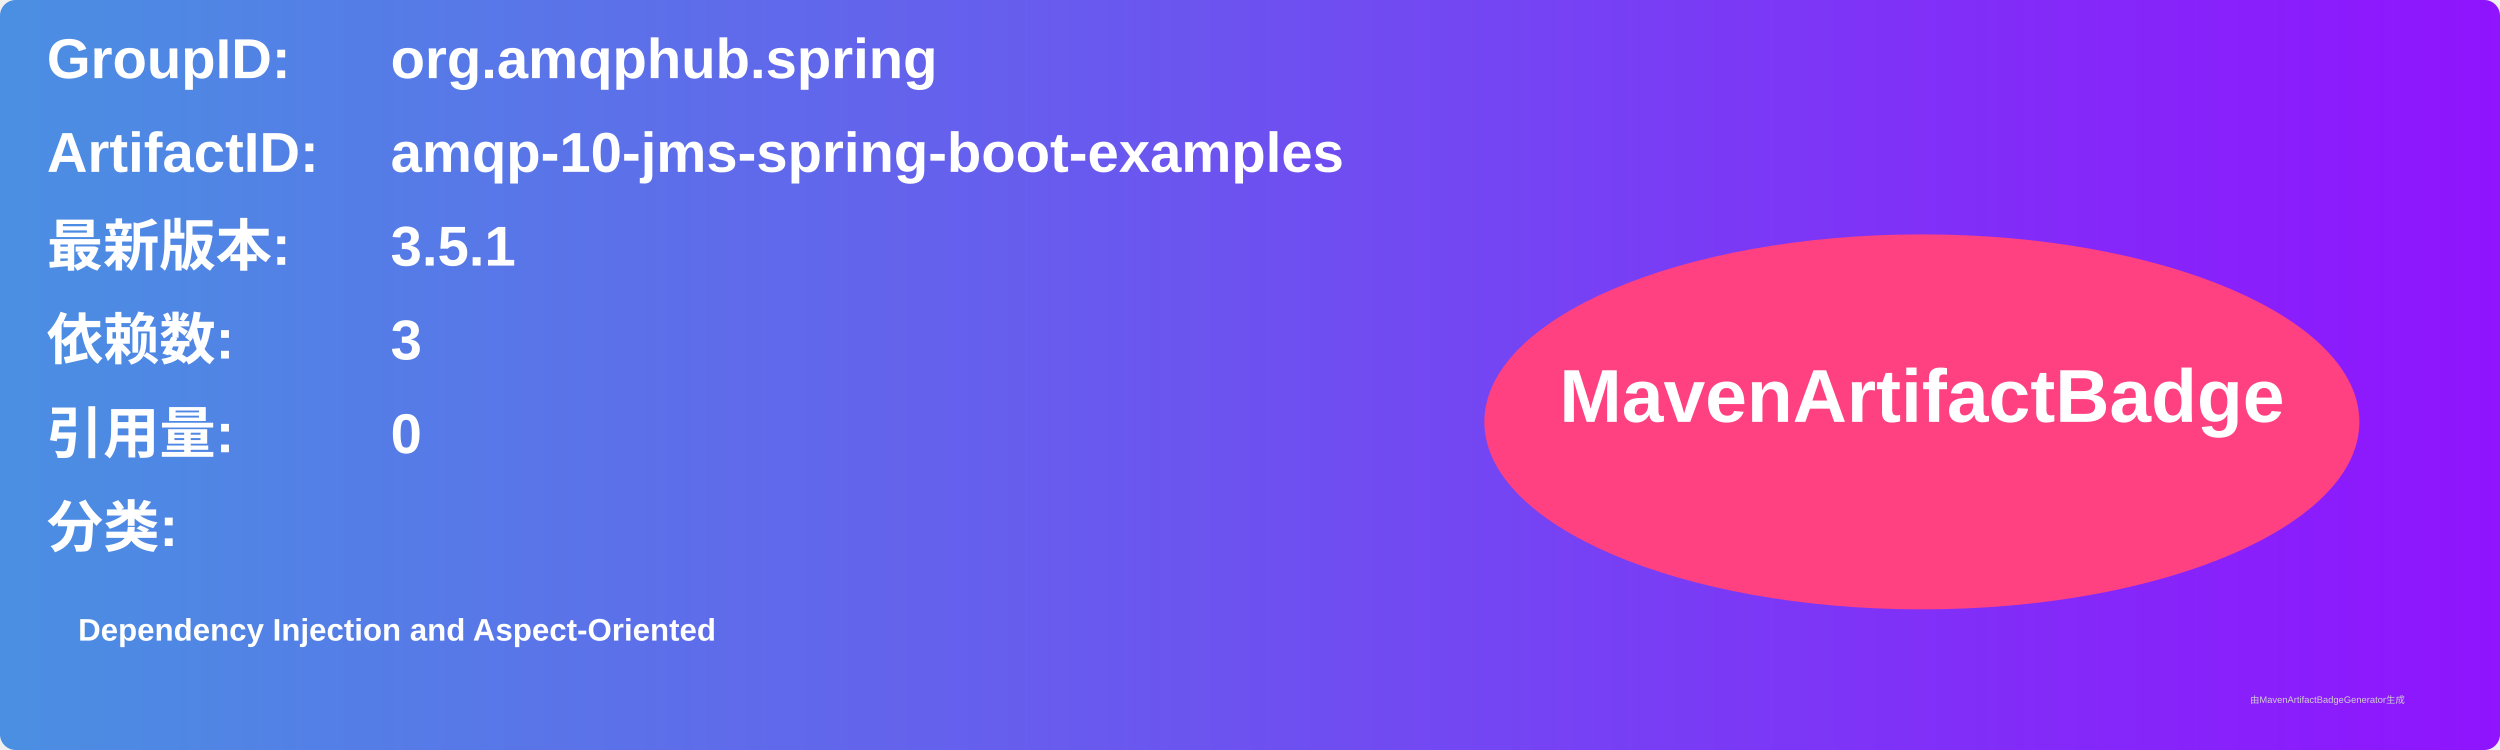
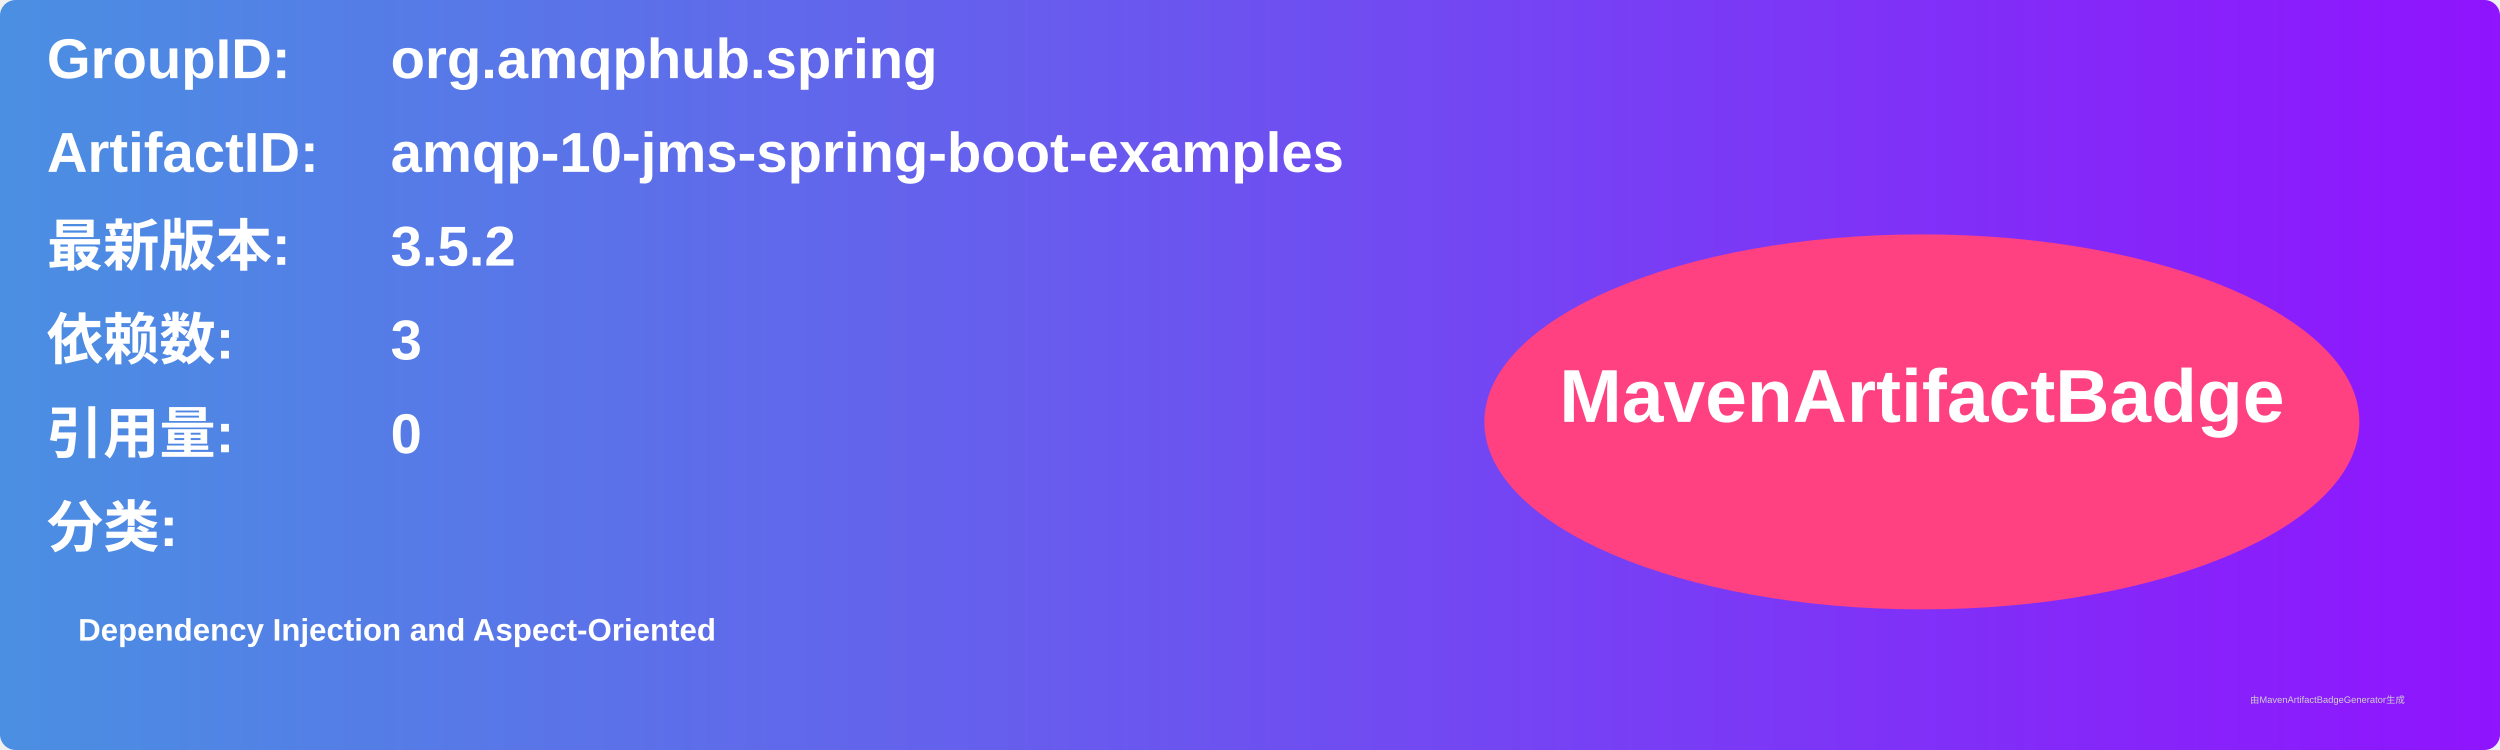
<svg xmlns="http://www.w3.org/2000/svg" width="800" height="240" viewBox="0 0 800 240">
  <linearGradient id="grad" x1="0%" y1="0%" x2="100%" y2="0%">
    <stop offset="0%" stop-color="#4a90e2" />
    <stop offset="100%" stop-color="#9013fe" />
  </linearGradient>
  <rect width="100%" height="100%" rx="5" ry="5" fill="url(#grad)" />
  <g transform="translate(15, 15)">
    <text x="0" y="10" font-family="Arial" font-size="18" fill="white" font-weight="bold" width="260">GroupID:</text>
    <text x="110" y="10" font-family="Arial" font-size="18" fill="white" font-weight="bold" width="460">org.amqphub.spring</text>
    <text x="0" y="40" font-family="Arial" font-size="18" fill="white" font-weight="bold" width="260">ArtifactID:</text>
    <text x="110" y="40" font-family="Arial" font-size="18" fill="white" font-weight="bold" width="460">amqp-10-jms-spring-boot-examples</text>
    <text x="0" y="70" font-family="Arial" font-size="18" fill="white" font-weight="bold">最新版本:</text>
    <text x="110" y="70" font-family="Arial" font-size="18" fill="white" font-weight="bold">
-       <tspan font-weight="bold">3.5.1</tspan>
+       <tspan font-weight="bold">3.5.2</tspan>
    </text>
    <text x="0" y="100" font-family="Arial" font-size="18" fill="white" font-weight="bold">依赖数: </text>
    <text x="110" y="100" font-family="Arial" font-size="18" fill="white">
      <tspan font-weight="bold">3</tspan>
    </text>
    <text x="0" y="130" font-family="Arial" font-size="18" fill="white" font-weight="bold">引用量: </text>
    <text x="110" y="130" font-family="Arial" font-size="18" fill="white">
      <tspan font-weight="bold">0</tspan>
    </text>
    <text x="0" y="160" font-family="Arial" font-size="18" fill="white" font-weight="bold">分类:</text>
    <text x="10" y="190" font-family="Arial" font-size="10" fill="white">
      <tspan font-weight="bold">Dependency Injection and Aspect-Oriented</tspan>
    </text>
    <ellipse cx="600" cy="120" rx="140" ry="60" fill="#ff4081" />
    <text x="600" y="120" text-anchor="middle" font-family="Arial" font-size="24" fill="white" font-weight="bold">MavenArtifactBadge</text>
  </g>
  <text x="720" y="225" font-family="Arial" font-size="3" fill="#d0d0d0">由MavenArtifactBadgeGenerator生成</text>
</svg>
